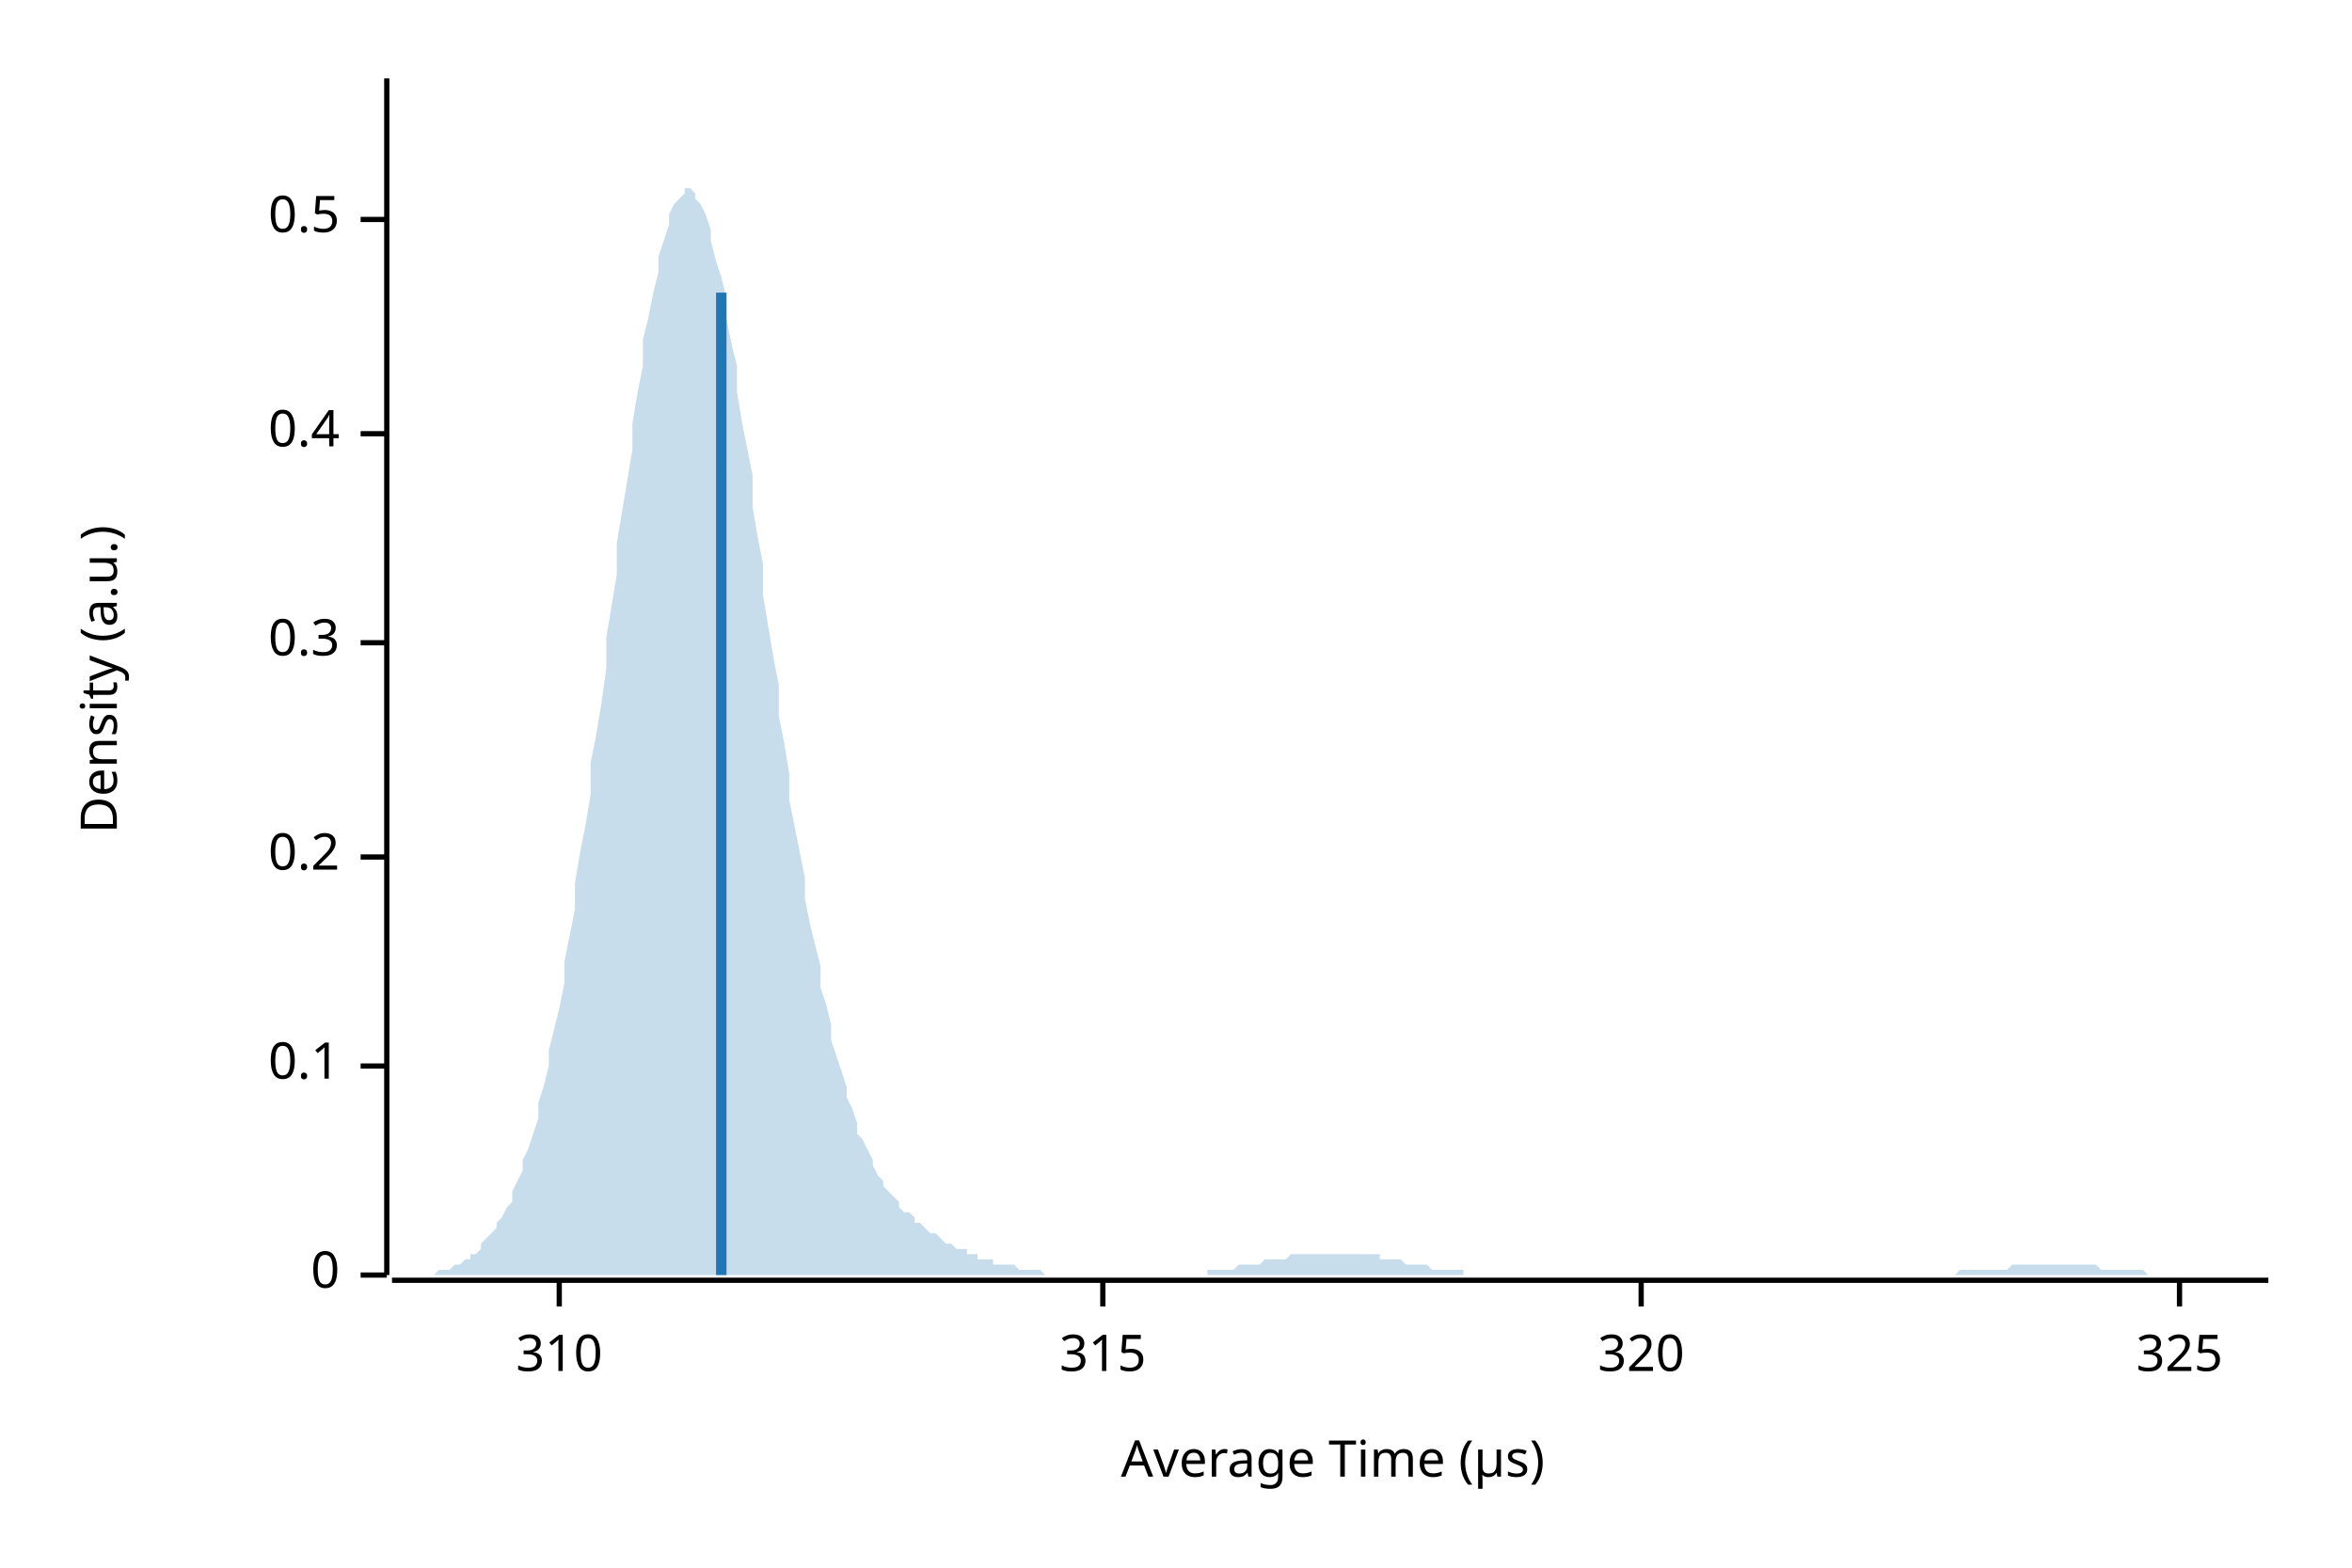
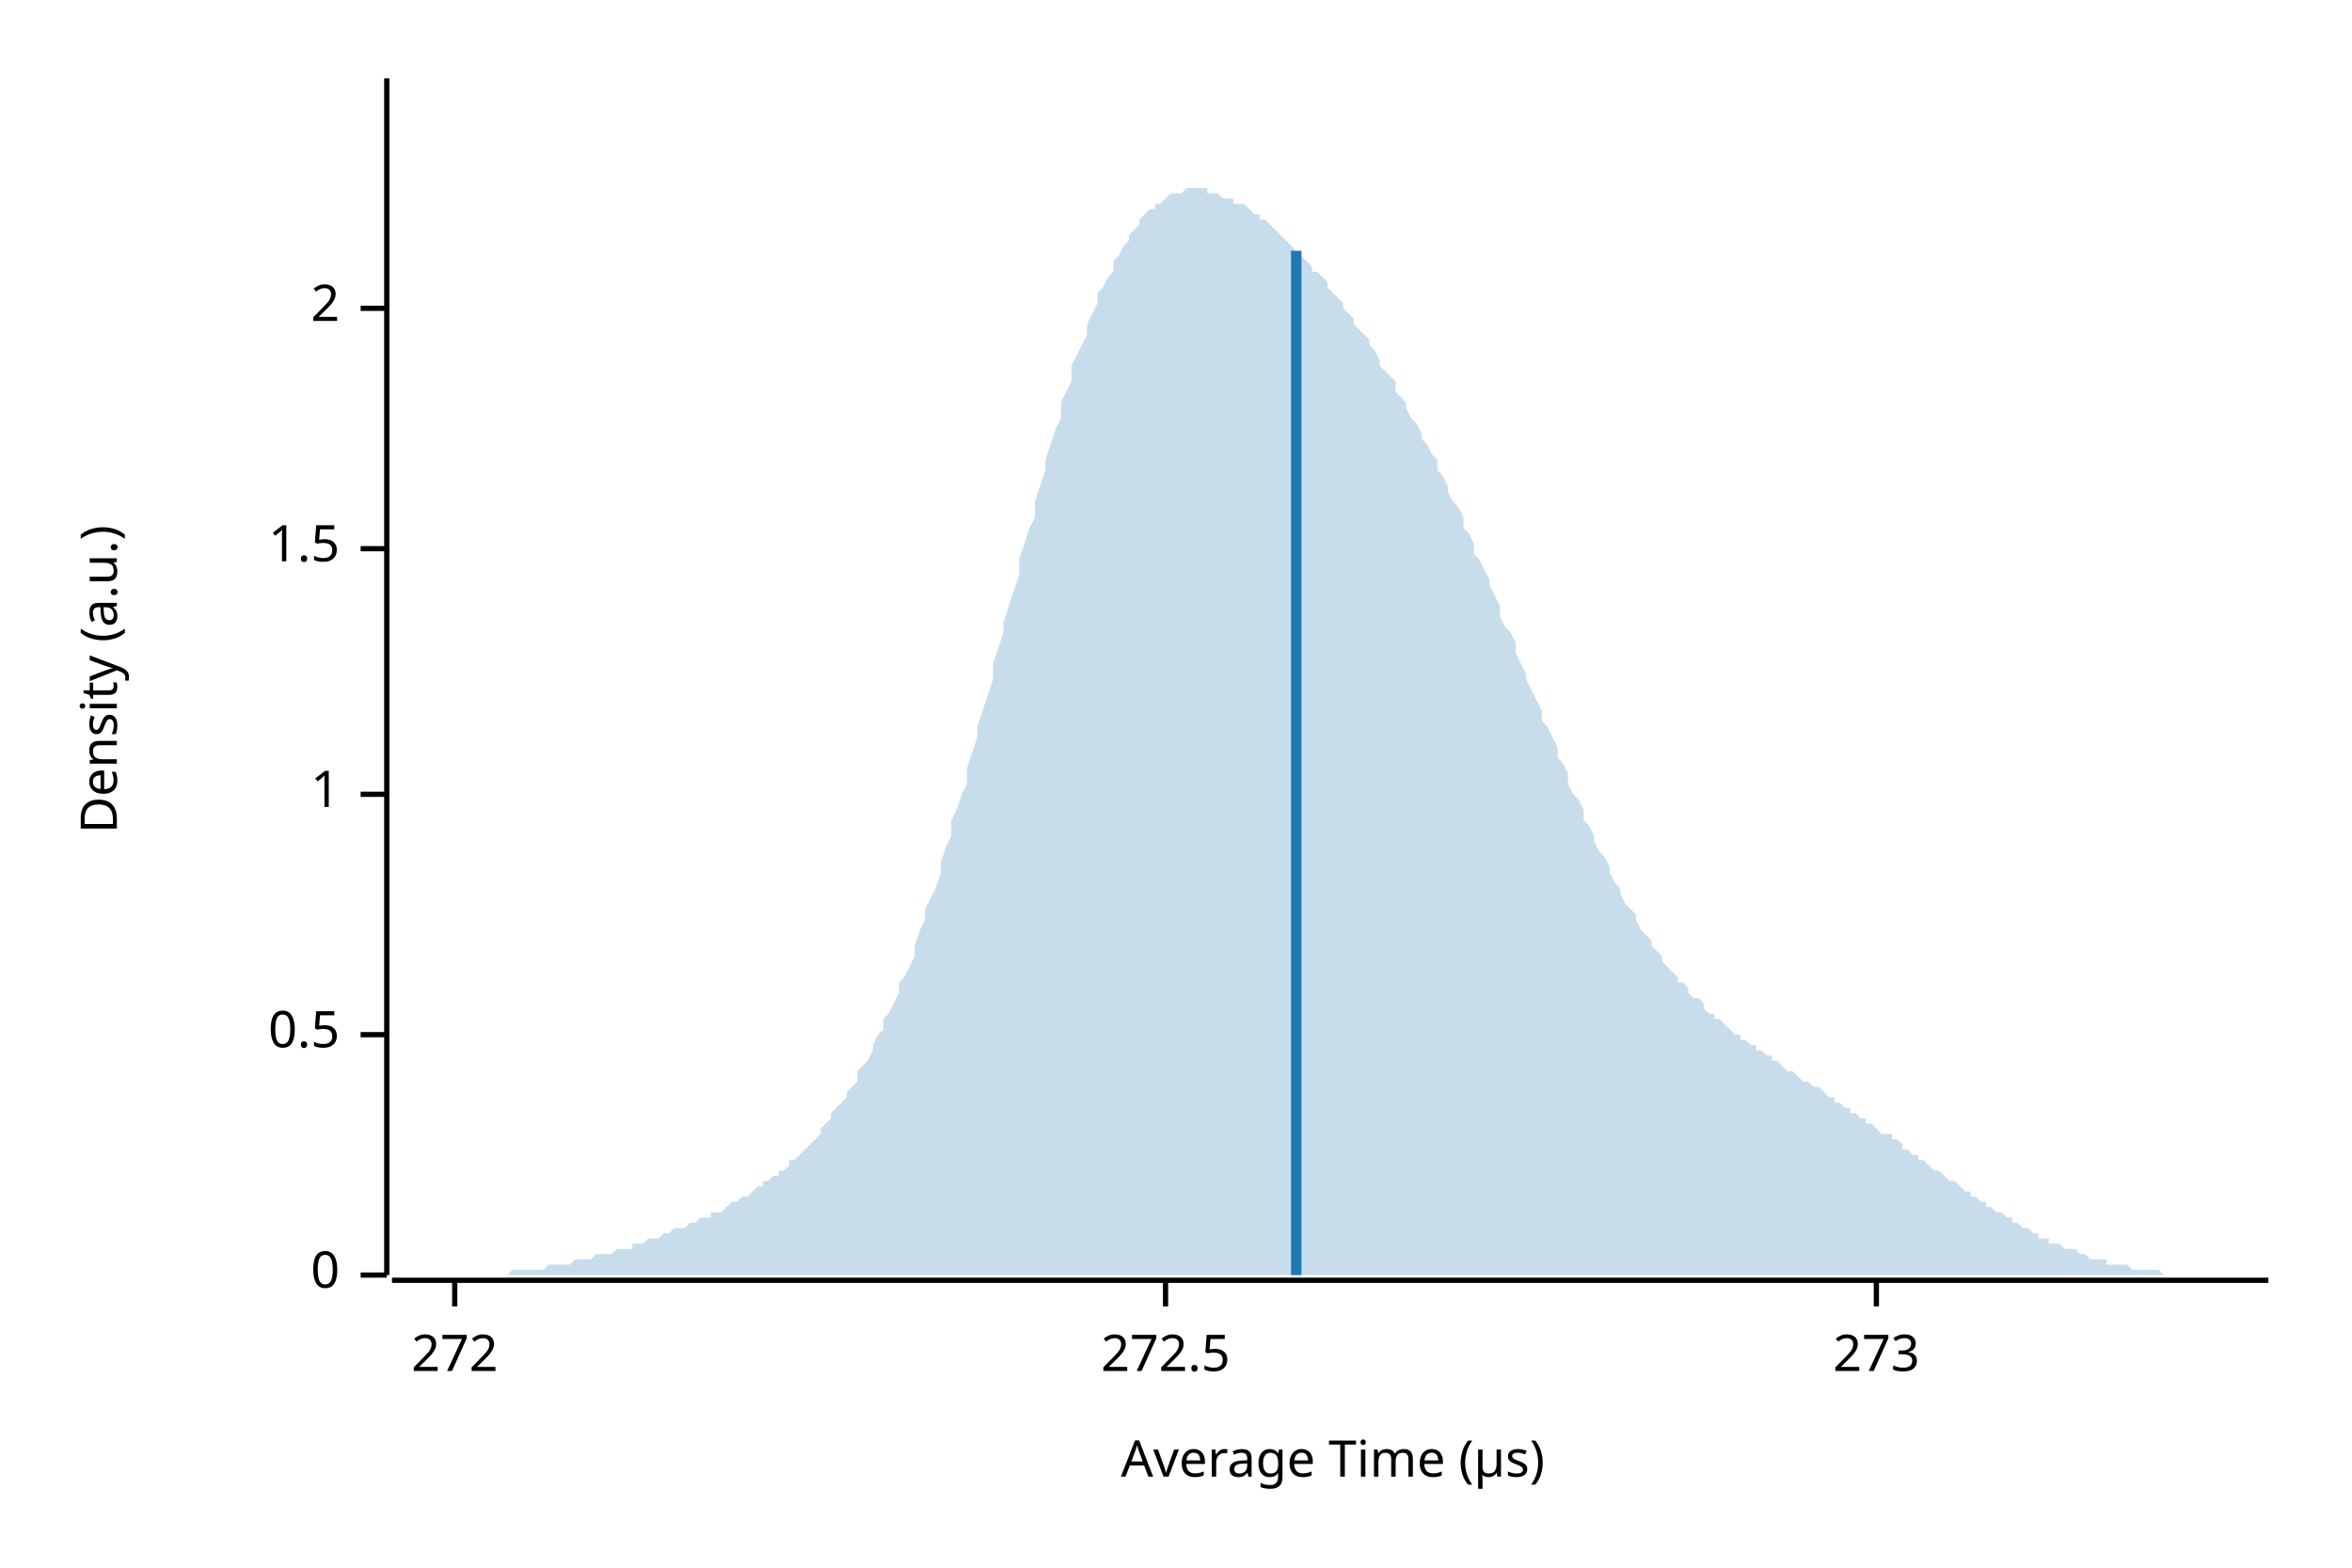
<svg xmlns="http://www.w3.org/2000/svg" width="450" height="300" viewBox="0 0 450 300">
  <text x="15" y="130" dy="0.76em" text-anchor="middle" font-family="sans-serif" font-size="9.677" opacity="1" fill="#000000" transform="rotate(270, 15, 130)">
Density (a.u.)
</text>
  <text x="255" y="285" dy="-0.5ex" text-anchor="middle" font-family="sans-serif" font-size="9.677" opacity="1" fill="#000000">
Average Time (µs)
</text>
  <polyline fill="none" opacity="1" stroke="#000000" stroke-width="1" points="74,15 74,244 " />
  <text x="65" y="244" dy="0.5ex" text-anchor="end" font-family="sans-serif" font-size="9.677" opacity="1" fill="#000000">
0
</text>
  <polyline fill="none" opacity="1" stroke="#000000" stroke-width="1" points="69,244 74,244 " />
-   <text x="65" y="204" dy="0.5ex" text-anchor="end" font-family="sans-serif" font-size="9.677" opacity="1" fill="#000000">
- 0.1
- </text>
-   <polyline fill="none" opacity="1" stroke="#000000" stroke-width="1" points="69,204 74,204 " />
-   <text x="65" y="164" dy="0.5ex" text-anchor="end" font-family="sans-serif" font-size="9.677" opacity="1" fill="#000000">
- 0.2
- </text>
-   <polyline fill="none" opacity="1" stroke="#000000" stroke-width="1" points="69,164 74,164 " />
-   <text x="65" y="123" dy="0.5ex" text-anchor="end" font-family="sans-serif" font-size="9.677" opacity="1" fill="#000000">
- 0.3
- </text>
-   <polyline fill="none" opacity="1" stroke="#000000" stroke-width="1" points="69,123 74,123 " />
-   <text x="65" y="83" dy="0.5ex" text-anchor="end" font-family="sans-serif" font-size="9.677" opacity="1" fill="#000000">
- 0.4
- </text>
-   <polyline fill="none" opacity="1" stroke="#000000" stroke-width="1" points="69,83 74,83 " />
-   <text x="65" y="42" dy="0.5ex" text-anchor="end" font-family="sans-serif" font-size="9.677" opacity="1" fill="#000000">
+   <text x="65" y="198" dy="0.5ex" text-anchor="end" font-family="sans-serif" font-size="9.677" opacity="1" fill="#000000">
0.5
</text>
-   <polyline fill="none" opacity="1" stroke="#000000" stroke-width="1" points="69,42 74,42 " />
+   <polyline fill="none" opacity="1" stroke="#000000" stroke-width="1" points="69,198 74,198 " />
+   <text x="65" y="152" dy="0.5ex" text-anchor="end" font-family="sans-serif" font-size="9.677" opacity="1" fill="#000000">
+ 1
+ </text>
+   <polyline fill="none" opacity="1" stroke="#000000" stroke-width="1" points="69,152 74,152 " />
+   <text x="65" y="105" dy="0.5ex" text-anchor="end" font-family="sans-serif" font-size="9.677" opacity="1" fill="#000000">
+ 1.5
+ </text>
+   <polyline fill="none" opacity="1" stroke="#000000" stroke-width="1" points="69,105 74,105 " />
+   <text x="65" y="59" dy="0.5ex" text-anchor="end" font-family="sans-serif" font-size="9.677" opacity="1" fill="#000000">
+ 2
+ </text>
+   <polyline fill="none" opacity="1" stroke="#000000" stroke-width="1" points="69,59 74,59 " />
  <polyline fill="none" opacity="1" stroke="#000000" stroke-width="1" points="75,245 434,245 " />
-   <text x="107" y="255" dy="0.76em" text-anchor="middle" font-family="sans-serif" font-size="9.677" opacity="1" fill="#000000">
- 310
+   <text x="87" y="255" dy="0.76em" text-anchor="middle" font-family="sans-serif" font-size="9.677" opacity="1" fill="#000000">
+ 272
</text>
-   <polyline fill="none" opacity="1" stroke="#000000" stroke-width="1" points="107,245 107,250 " />
-   <text x="211" y="255" dy="0.76em" text-anchor="middle" font-family="sans-serif" font-size="9.677" opacity="1" fill="#000000">
- 315
+   <polyline fill="none" opacity="1" stroke="#000000" stroke-width="1" points="87,245 87,250 " />
+   <text x="223" y="255" dy="0.76em" text-anchor="middle" font-family="sans-serif" font-size="9.677" opacity="1" fill="#000000">
+ 272.5
</text>
-   <polyline fill="none" opacity="1" stroke="#000000" stroke-width="1" points="211,245 211,250 " />
-   <text x="314" y="255" dy="0.76em" text-anchor="middle" font-family="sans-serif" font-size="9.677" opacity="1" fill="#000000">
- 320
+   <polyline fill="none" opacity="1" stroke="#000000" stroke-width="1" points="223,245 223,250 " />
+   <text x="359" y="255" dy="0.76em" text-anchor="middle" font-family="sans-serif" font-size="9.677" opacity="1" fill="#000000">
+ 273
</text>
-   <polyline fill="none" opacity="1" stroke="#000000" stroke-width="1" points="314,245 314,250 " />
-   <text x="417" y="255" dy="0.76em" text-anchor="middle" font-family="sans-serif" font-size="9.677" opacity="1" fill="#000000">
- 325
- </text>
-   <polyline fill="none" opacity="1" stroke="#000000" stroke-width="1" points="417,245 417,250 " />
-   <polygon opacity="0.25" fill="#1F78B4" points="75,244 75,244 76,244 77,244 77,244 78,244 79,244 80,244 80,244 81,244 82,244 82,244 83,244 84,243 85,243 85,243 86,243 87,242 87,242 88,242 89,241 90,241 90,240 91,240 92,239 92,238 93,237 94,236 95,235 95,234 96,233 97,231 98,230 98,228 99,226 100,224 100,222 101,220 102,217 103,214 103,211 104,208 105,204 105,201 106,197 107,193 108,188 108,184 109,179 110,174 110,169 111,163 112,158 113,152 113,146 114,141 115,135 116,128 116,122 117,116 118,110 118,104 119,98 120,92 121,86 121,81 122,75 123,70 123,65 124,61 125,56 126,52 126,49 127,46 128,43 128,41 129,39 130,38 131,37 131,36 132,36 133,37 133,38 134,39 135,41 136,44 136,46 137,50 138,53 139,57 139,61 140,66 141,70 141,75 142,81 143,86 144,91 144,97 145,103 146,108 146,114 147,120 148,126 149,131 149,137 150,142 151,148 151,153 152,158 153,163 154,168 154,172 155,177 156,181 157,185 157,189 158,192 159,196 159,199 160,202 161,205 162,208 162,210 163,212 164,215 164,217 165,218 166,220 167,222 167,223 168,225 169,226 169,227 170,228 171,229 172,230 172,231 173,232 174,232 175,233 175,234 176,234 177,235 177,235 178,236 179,236 180,237 180,237 181,238 182,238 182,238 183,239 184,239 185,239 185,240 186,240 187,240 187,241 188,241 189,241 190,241 190,242 191,242 192,242 192,242 193,242 194,242 195,243 195,243 196,243 197,243 198,243 198,243 199,243 200,244 200,244 201,244 202,244 203,244 203,244 204,244 205,244 205,244 206,244 207,244 208,244 208,244 209,244 210,244 210,244 211,244 212,244 213,244 213,244 214,244 215,244 216,244 216,244 217,244 218,244 218,244 219,244 220,244 221,244 221,244 222,244 223,244 223,244 224,244 225,244 226,244 226,244 227,244 228,244 228,244 229,244 230,244 231,244 231,243 232,243 233,243 233,243 234,243 235,243 236,243 236,243 237,242 238,242 239,242 239,242 240,242 241,242 241,242 242,241 243,241 244,241 244,241 245,241 246,241 246,241 247,240 248,240 249,240 249,240 250,240 251,240 251,240 252,240 253,240 254,240 254,240 255,240 256,240 257,240 257,240 258,240 259,240 259,240 260,240 261,240 262,240 262,240 263,240 264,240 264,241 265,241 266,241 267,241 267,241 268,241 269,242 269,242 270,242 271,242 272,242 272,242 273,242 274,243 275,243 275,243 276,243 277,243 277,243 278,243 279,243 280,243 280,244 281,244 282,244 282,244 283,244 284,244 285,244 285,244 286,244 287,244 287,244 288,244 289,244 290,244 290,244 291,244 292,244 292,244 293,244 294,244 295,244 295,244 296,244 297,244 298,244 298,244 299,244 300,244 300,244 301,244 302,244 303,244 303,244 304,244 305,244 305,244 306,244 307,244 308,244 308,244 309,244 310,244 310,244 311,244 312,244 313,244 313,244 314,244 315,244 316,244 316,244 317,244 318,244 318,244 319,244 320,244 321,244 321,244 322,244 323,244 323,244 324,244 325,244 326,244 326,244 327,244 328,244 328,244 329,244 330,244 331,244 331,244 332,244 333,244 333,244 334,244 335,244 336,244 336,244 337,244 338,244 339,244 339,244 340,244 341,244 341,244 342,244 343,244 344,244 344,244 345,244 346,244 346,244 347,244 348,244 349,244 349,244 350,244 351,244 351,244 352,244 353,244 354,244 354,244 355,244 356,244 357,244 357,244 358,244 359,244 359,244 360,244 361,244 362,244 362,244 363,244 364,244 364,244 365,244 366,244 367,244 367,244 368,244 369,244 369,244 370,244 371,244 372,244 372,244 373,244 374,244 375,243 375,243 376,243 377,243 377,243 378,243 379,243 380,243 380,243 381,243 382,243 382,243 383,243 384,243 385,242 385,242 386,242 387,242 387,242 388,242 389,242 390,242 390,242 391,242 392,242 392,242 393,242 394,242 395,242 395,242 396,242 397,242 398,242 398,242 399,242 400,242 400,242 401,242 402,243 403,243 403,243 404,243 405,243 405,243 406,243 407,243 408,243 408,243 409,243 410,243 410,243 411,244 412,244 413,244 413,244 414,244 415,244 416,244 416,244 417,244 418,244 418,244 419,244 420,244 421,244 421,244 422,244 423,244 423,244 424,244 425,244 426,244 426,244 427,244 428,244 428,244 429,244 430,244 431,244 431,244 432,244 433,244 434,244 434,244 75,244 " />
-   <polyline fill="none" opacity="1" stroke="#1F78B4" stroke-width="2" points="138,244 138,56 " />
+   <polyline fill="none" opacity="1" stroke="#000000" stroke-width="1" points="359,245 359,250 " />
+   <polygon opacity="0.25" fill="#1F78B4" points="75,244 75,244 76,244 77,244 77,244 78,244 79,244 80,244 80,244 81,244 82,244 82,244 83,244 84,244 85,244 85,244 86,244 87,244 87,244 88,244 89,244 90,244 90,244 91,244 92,244 92,244 93,244 94,244 95,244 95,244 96,244 97,244 98,243 98,243 99,243 100,243 100,243 101,243 102,243 103,243 103,243 104,243 105,242 105,242 106,242 107,242 108,242 108,242 109,242 110,241 110,241 111,241 112,241 113,241 113,241 114,240 115,240 116,240 116,240 117,240 118,239 118,239 119,239 120,239 121,239 121,238 122,238 123,238 123,238 124,237 125,237 126,237 126,237 127,236 128,236 128,236 129,235 130,235 131,235 131,235 132,234 133,234 133,234 134,233 135,233 136,233 136,232 137,232 138,232 139,231 139,231 140,230 141,230 141,230 142,229 143,229 144,228 144,228 145,227 146,227 146,226 147,226 148,225 149,225 149,224 150,224 151,223 151,222 152,222 153,221 154,220 154,220 155,219 156,218 157,217 157,216 158,215 159,214 159,213 160,212 161,211 162,210 162,209 163,208 164,207 164,205 165,204 166,203 167,201 167,200 168,198 169,197 169,195 170,194 171,192 172,190 172,188 173,187 174,185 175,183 175,181 176,178 177,176 177,174 178,172 179,170 180,167 180,165 181,162 182,160 182,157 183,155 184,152 185,150 185,147 186,144 187,141 187,139 188,136 189,133 190,130 190,127 191,124 192,121 192,119 193,116 194,113 195,110 195,107 196,104 197,101 198,99 198,96 199,93 200,90 200,88 201,85 202,82 203,80 203,77 204,75 205,73 205,70 206,68 207,66 208,64 208,62 209,60 210,58 210,56 211,55 212,53 213,52 213,50 214,49 215,47 216,46 216,45 217,44 218,43 218,42 219,41 220,40 221,40 221,39 222,39 223,38 223,38 224,37 225,37 226,37 226,37 227,36 228,36 228,36 229,36 230,36 231,36 231,37 232,37 233,37 233,37 234,38 235,38 236,38 236,39 237,39 238,39 239,40 239,40 240,41 241,41 241,42 242,42 243,43 244,44 244,44 245,45 246,46 246,46 247,47 248,48 249,48 249,49 250,50 251,51 251,52 252,52 253,53 254,54 254,55 255,56 256,57 257,58 257,59 258,60 259,61 259,62 260,63 261,64 262,65 262,66 263,67 264,69 264,70 265,71 266,72 267,73 267,75 268,76 269,77 269,78 270,80 271,81 272,83 272,84 273,85 274,87 275,88 275,90 276,91 277,93 277,94 278,96 279,97 280,99 280,101 281,102 282,104 282,106 283,107 284,109 285,111 285,112 286,114 287,116 287,118 288,120 289,121 290,123 290,125 291,127 292,129 292,130 293,132 294,134 295,136 295,138 296,139 297,141 298,143 298,145 299,146 300,148 300,150 301,152 302,153 303,155 303,157 304,158 305,160 305,161 306,163 307,164 308,166 308,167 309,169 310,170 310,171 311,173 312,174 313,175 313,176 314,178 315,179 316,180 316,181 317,182 318,183 318,184 319,185 320,186 321,187 321,188 322,188 323,189 323,190 324,191 325,191 326,192 326,193 327,194 328,194 328,195 329,195 330,196 331,197 331,197 332,198 333,198 333,199 334,199 335,200 336,200 336,201 337,201 338,202 339,202 339,203 340,203 341,204 341,204 342,205 343,205 344,206 344,206 345,207 346,207 346,207 347,208 348,208 349,209 349,209 350,210 351,210 351,211 352,211 353,212 354,212 354,213 355,213 356,214 357,214 357,215 358,215 359,216 359,216 360,217 361,217 362,217 362,218 363,218 364,219 364,220 365,220 366,221 367,221 367,222 368,222 369,223 369,223 370,224 371,224 372,225 372,225 373,226 374,226 375,227 375,227 376,228 377,228 377,229 378,229 379,230 380,230 380,231 381,231 382,232 382,232 383,232 384,233 385,233 385,234 386,234 387,235 387,235 388,235 389,236 390,236 390,237 391,237 392,237 392,238 393,238 394,238 395,239 395,239 396,239 397,239 398,240 398,240 399,240 400,241 400,241 401,241 402,241 403,241 403,242 404,242 405,242 405,242 406,242 407,242 408,243 408,243 409,243 410,243 410,243 411,243 412,243 413,243 413,243 414,244 415,244 416,244 416,244 417,244 418,244 418,244 419,244 420,244 421,244 421,244 422,244 423,244 423,244 424,244 425,244 426,244 426,244 427,244 428,244 428,244 429,244 430,244 431,244 431,244 432,244 433,244 434,244 434,244 75,244 " />
+   <polyline fill="none" opacity="1" stroke="#1F78B4" stroke-width="2" points="248,244 248,48 " />
</svg>
